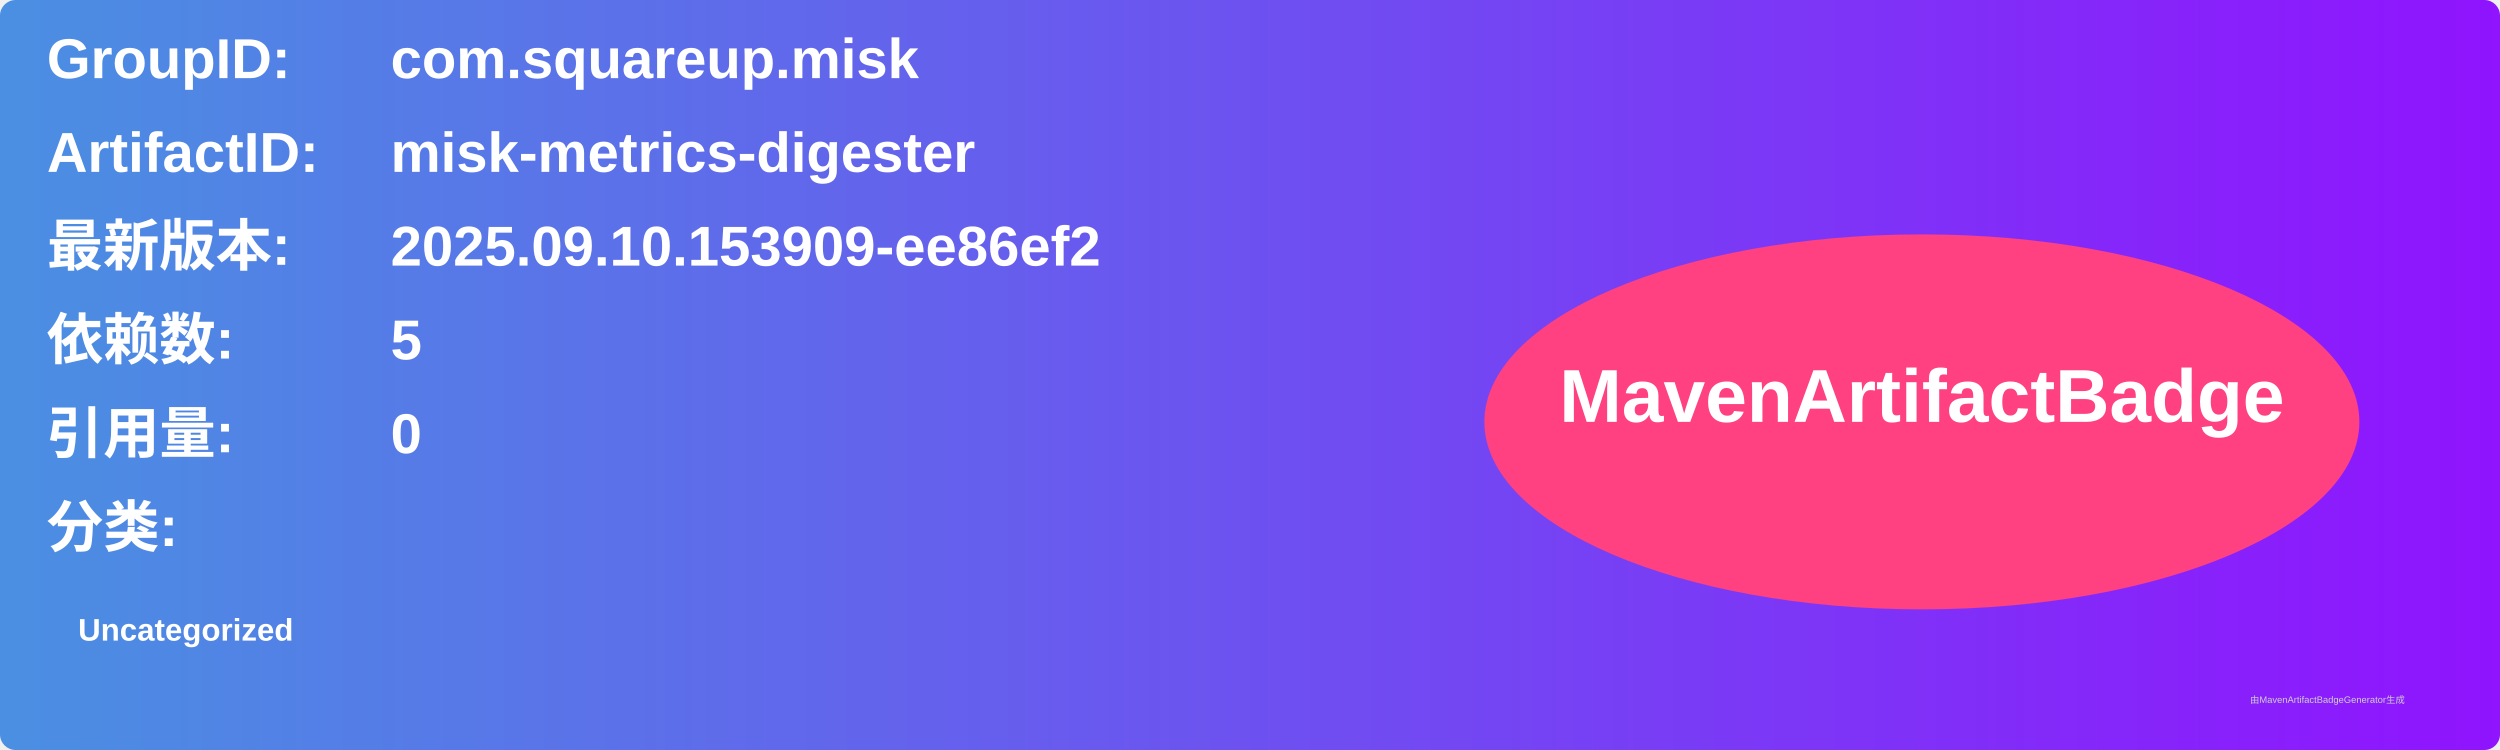
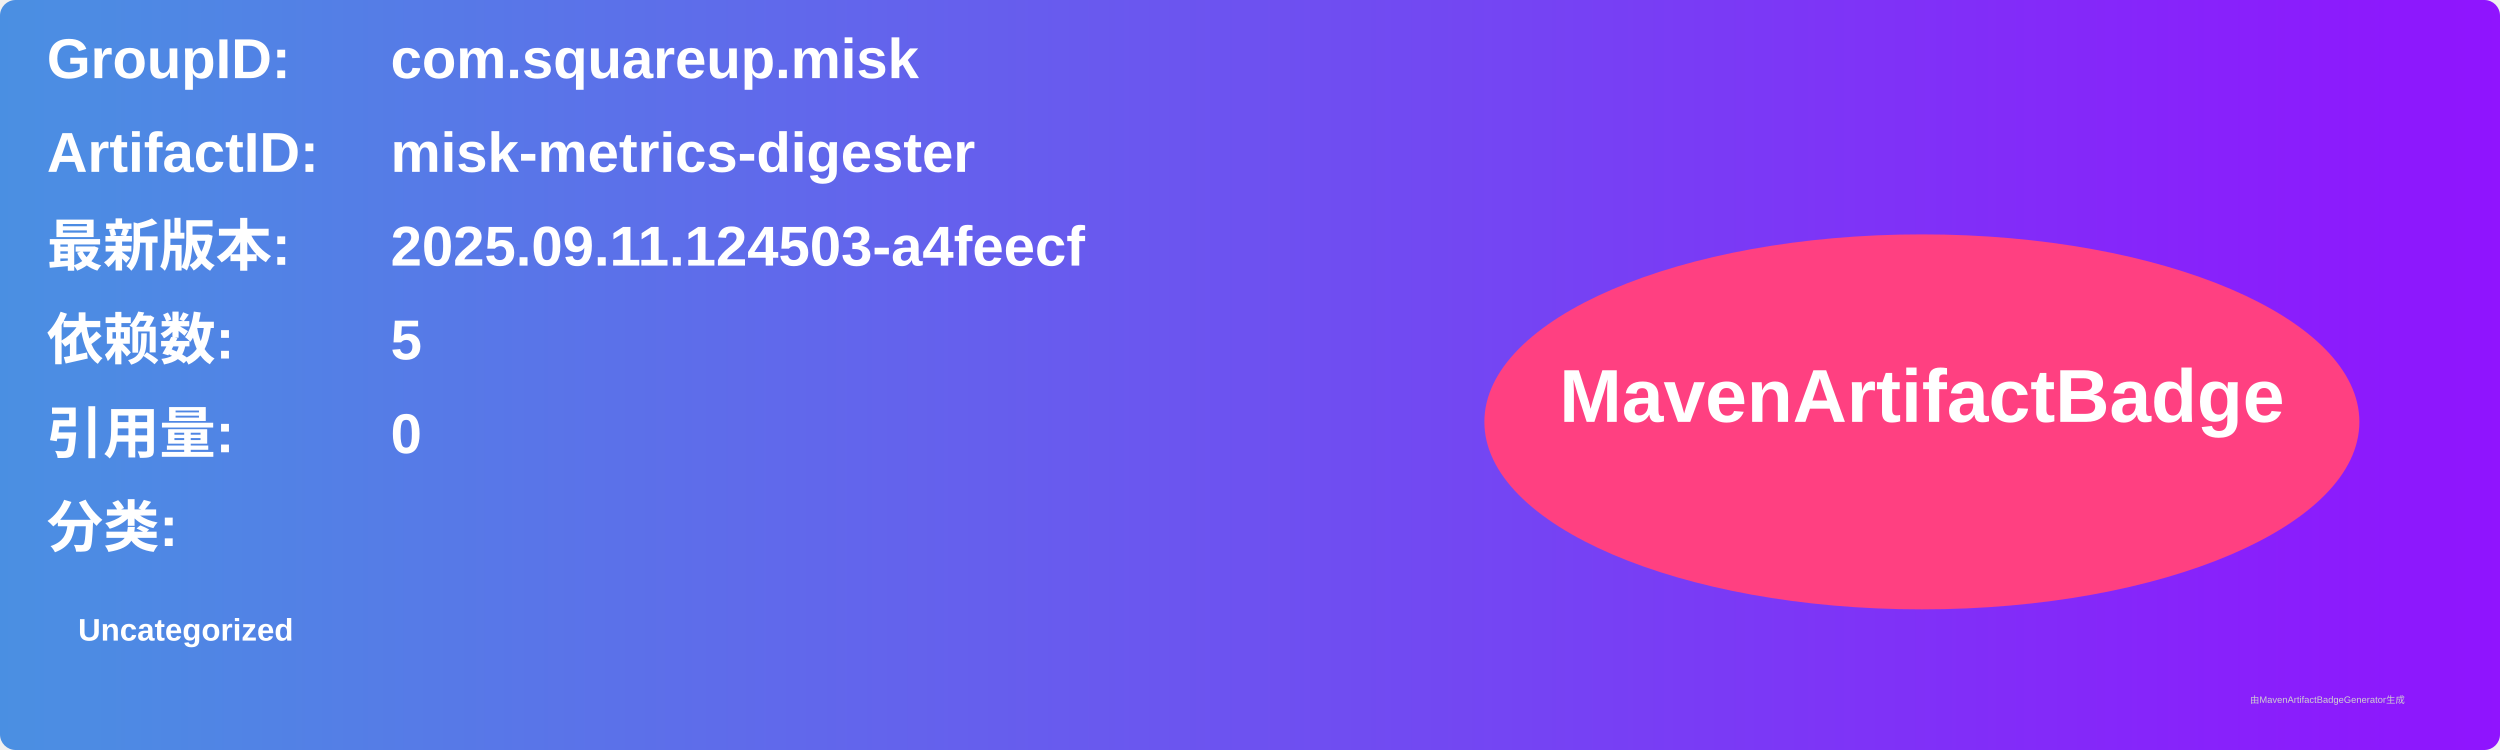
<svg xmlns="http://www.w3.org/2000/svg" width="800" height="240" viewBox="0 0 800 240">
  <linearGradient id="grad" x1="0%" y1="0%" x2="100%" y2="0%">
    <stop offset="0%" stop-color="#4a90e2" />
    <stop offset="100%" stop-color="#9013fe" />
  </linearGradient>
  <rect width="100%" height="100%" rx="5" ry="5" fill="url(#grad)" />
  <g transform="translate(15, 15)">
    <text x="0" y="10" font-family="Arial" font-size="18" fill="white" font-weight="bold" width="260">GroupID:</text>
    <text x="110" y="10" font-family="Arial" font-size="18" fill="white" font-weight="bold" width="460">com.squareup.misk</text>
    <text x="0" y="40" font-family="Arial" font-size="18" fill="white" font-weight="bold" width="260">ArtifactID:</text>
    <text x="110" y="40" font-family="Arial" font-size="18" fill="white" font-weight="bold" width="460">misk-metrics-digester</text>
    <text x="0" y="70" font-family="Arial" font-size="18" fill="white" font-weight="bold">最新版本:</text>
    <text x="110" y="70" font-family="Arial" font-size="18" fill="white" font-weight="bold">
-       <tspan font-weight="bold">2025.09.10.153909-ee86ef2</tspan>
+       <tspan font-weight="bold">2025.09.11.124503-a4feecf</tspan>
    </text>
    <text x="0" y="100" font-family="Arial" font-size="18" fill="white" font-weight="bold">依赖数: </text>
    <text x="110" y="100" font-family="Arial" font-size="18" fill="white">
      <tspan font-weight="bold">5</tspan>
    </text>
    <text x="0" y="130" font-family="Arial" font-size="18" fill="white" font-weight="bold">引用量: </text>
    <text x="110" y="130" font-family="Arial" font-size="18" fill="white">
      <tspan font-weight="bold">0</tspan>
    </text>
    <text x="0" y="160" font-family="Arial" font-size="18" fill="white" font-weight="bold">分类:</text>
    <text x="10" y="190" font-family="Arial" font-size="10" fill="white">
      <tspan font-weight="bold">Uncategorized</tspan>
    </text>
    <ellipse cx="600" cy="120" rx="140" ry="60" fill="#ff4081" />
    <text x="600" y="120" text-anchor="middle" font-family="Arial" font-size="24" fill="white" font-weight="bold">MavenArtifactBadge</text>
  </g>
  <text x="720" y="225" font-family="Arial" font-size="3" fill="#d0d0d0">由MavenArtifactBadgeGenerator生成</text>
</svg>
